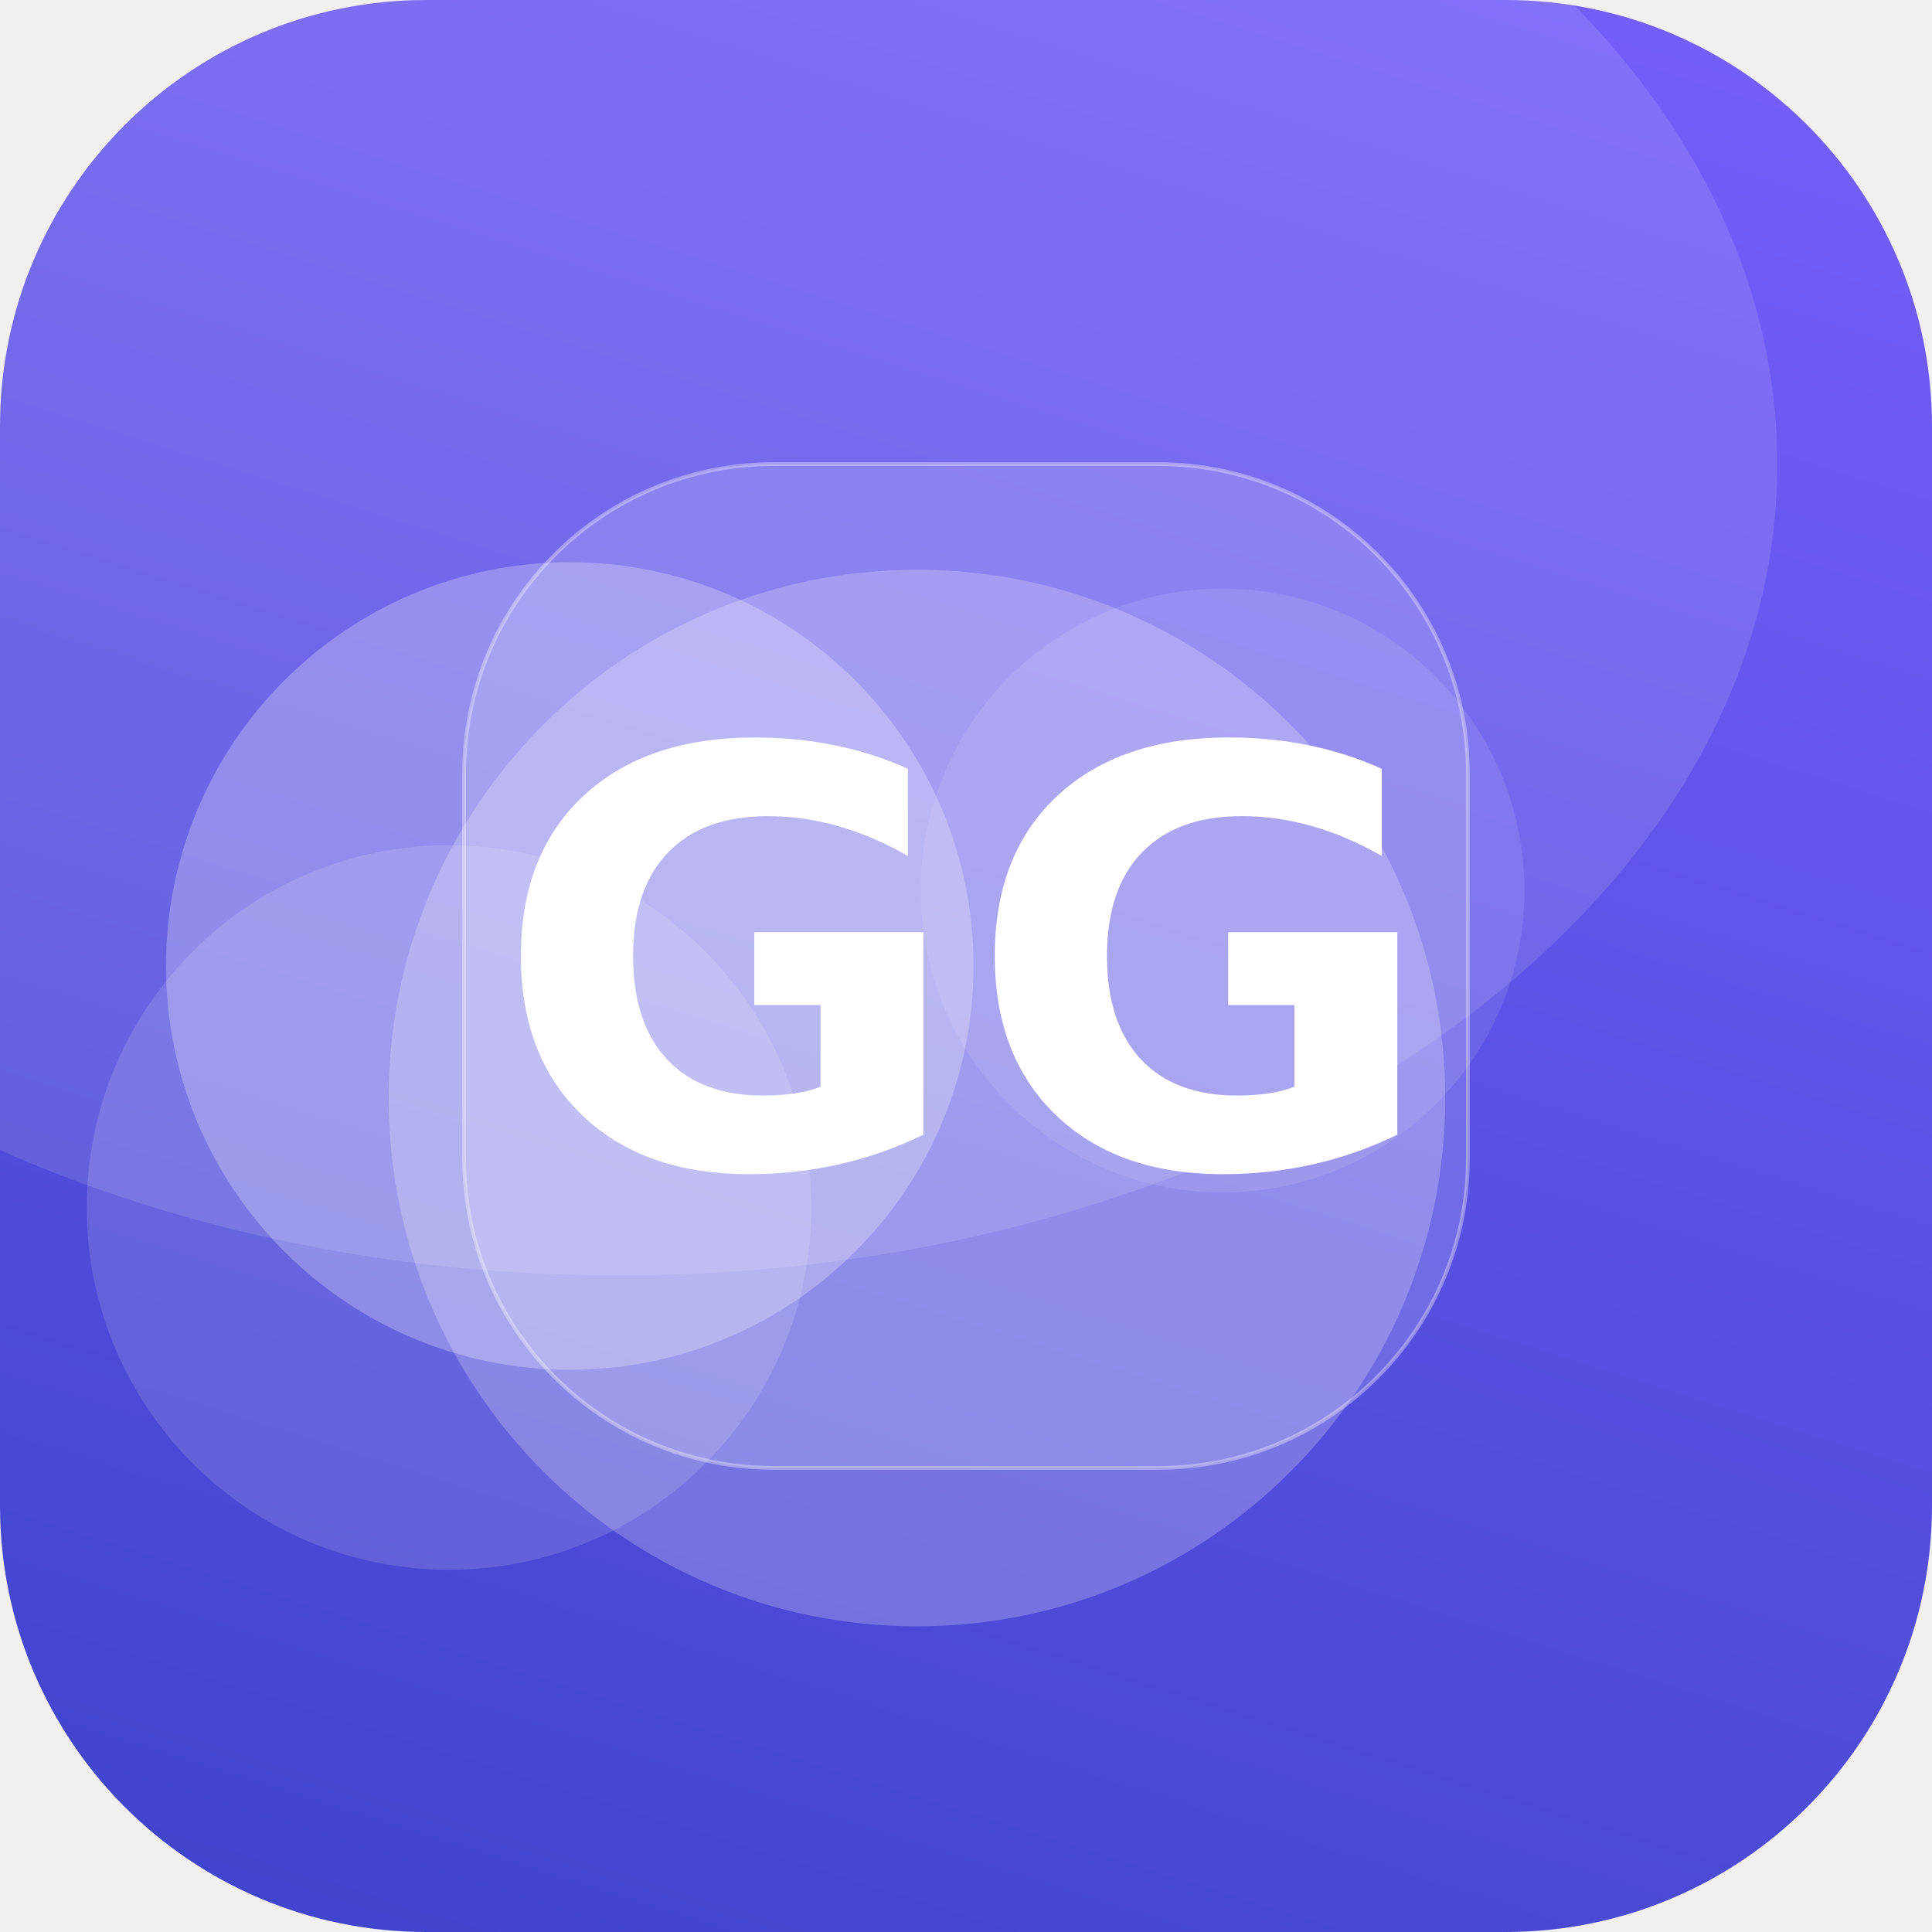
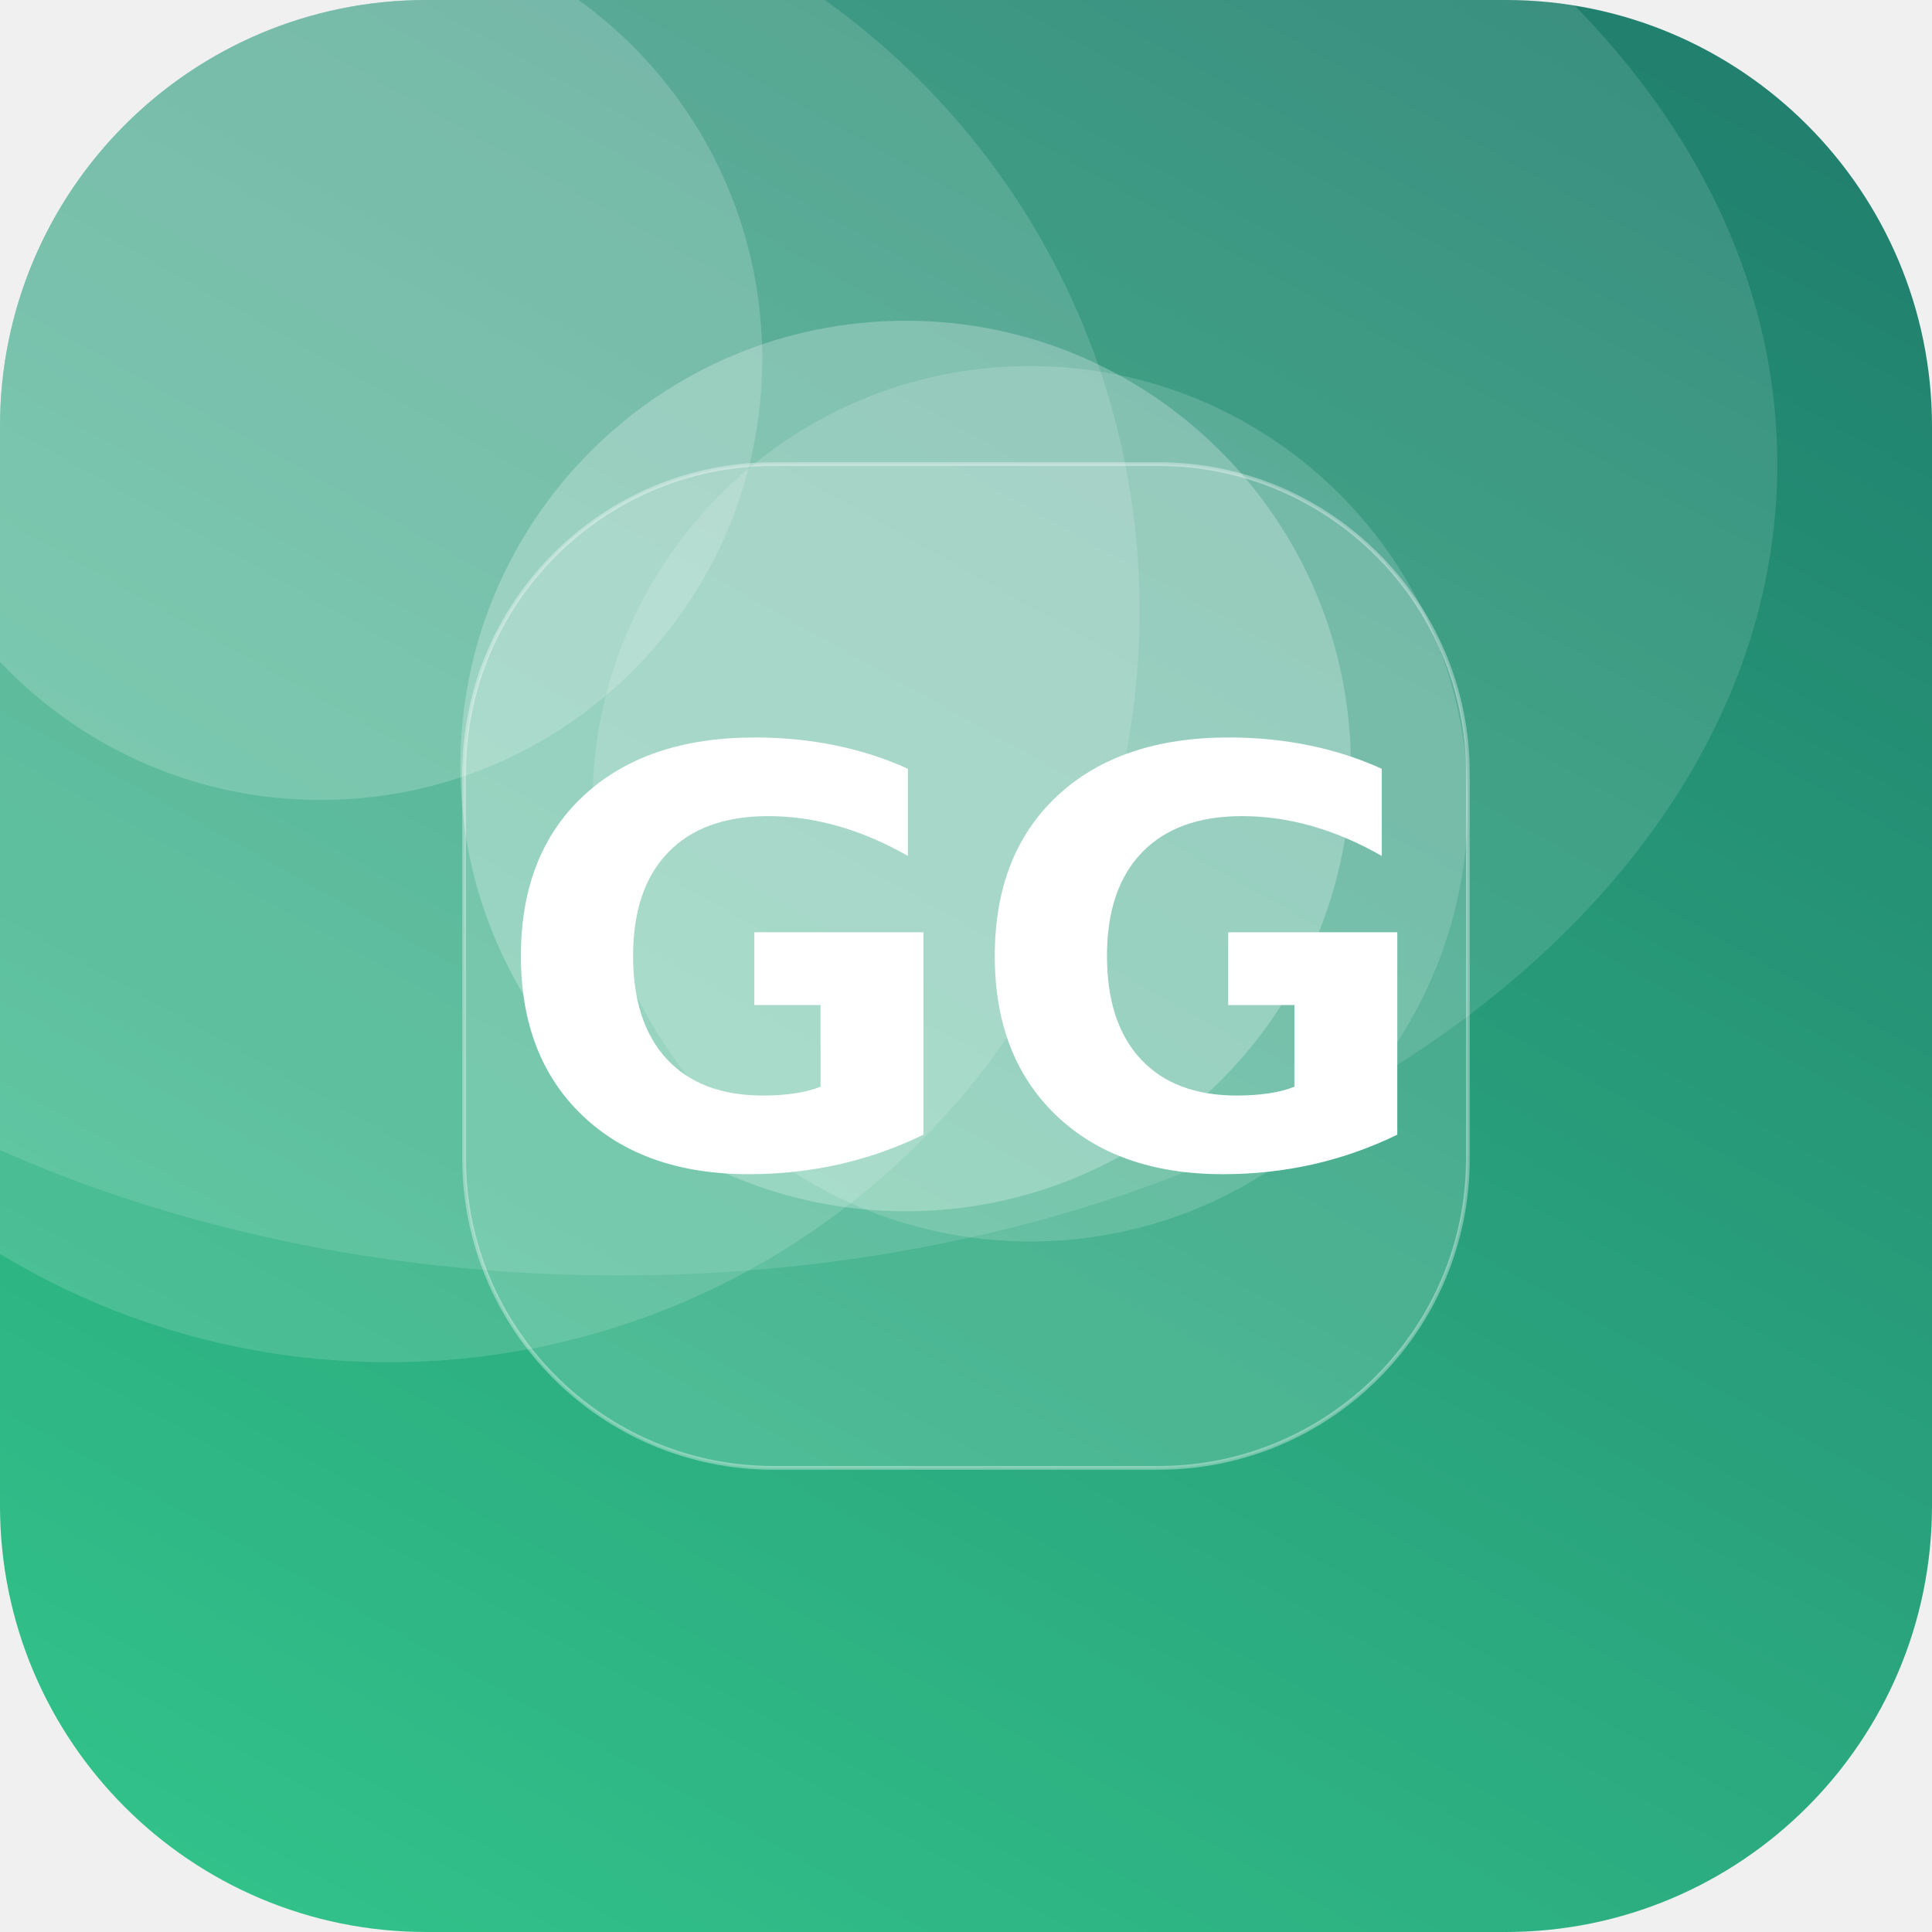
<svg xmlns="http://www.w3.org/2000/svg" width="512" height="512" viewBox="0 0 512 512">
  <defs>
-     <linearGradient id="g" x1="0" y1="0" x2="1" y2="1" gradientTransform="rotate(63 0.5 0.5)">
-       <stop offset="0" stop-color="#7B61FF" />
-       <stop offset="1" stop-color="#3A41C6" />
+     <linearGradient id="g" x1="0" y1="0" x2="1" y2="1" gradientTransform="rotate(254 0.5 0.5)">
+       <stop offset="0" stop-color="#33C78C" />
+       <stop offset="1" stop-color="#1F7A6B" />
    </linearGradient>
    <clipPath id="c">
      <rect width="512" height="512" rx="113" />
    </clipPath>
  </defs>
  <g clip-path="url(#c)">
    <rect width="512" height="512" fill="url(#g)" />
-     <circle cx="243" cy="291" r="140" fill="#FFFFFF" fill-opacity="0.23" />
-     <circle cx="324" cy="236" r="80" fill="#FFFFFF" fill-opacity="0.10" />
-     <circle cx="119" cy="320" r="96" fill="#FFFFFF" fill-opacity="0.14" />
-     <circle cx="151" cy="256" r="107" fill="#FFFFFF" fill-opacity="0.26" />
+     <circle cx="103" cy="162" r="199" fill="#FFFFFF" fill-opacity="0.14" />
+     <circle cx="240" cy="203" r="118" fill="#FFFFFF" fill-opacity="0.25" />
+     <circle cx="85" cy="95" r="117" fill="#FFFFFF" fill-opacity="0.18" />
+     <circle cx="273" cy="213" r="116" fill="#FFFFFF" fill-opacity="0.15" />
    <ellipse cx="164" cy="123" rx="307" ry="215" fill="#FFFFFF" fill-opacity="0.12" />
    <rect x="123" y="123" width="266" height="266" rx="82" fill="#FFFFFF" fill-opacity="0.16" stroke="#FFFFFF" stroke-opacity="0.35" />
    <text x="50%" y="50%" dy="53" text-anchor="middle" font-family="DejaVu Sans, Helvetica, Arial, sans-serif" font-weight="bold" font-size="153" fill="#FFFFFF">GG</text>
  </g>
</svg>
